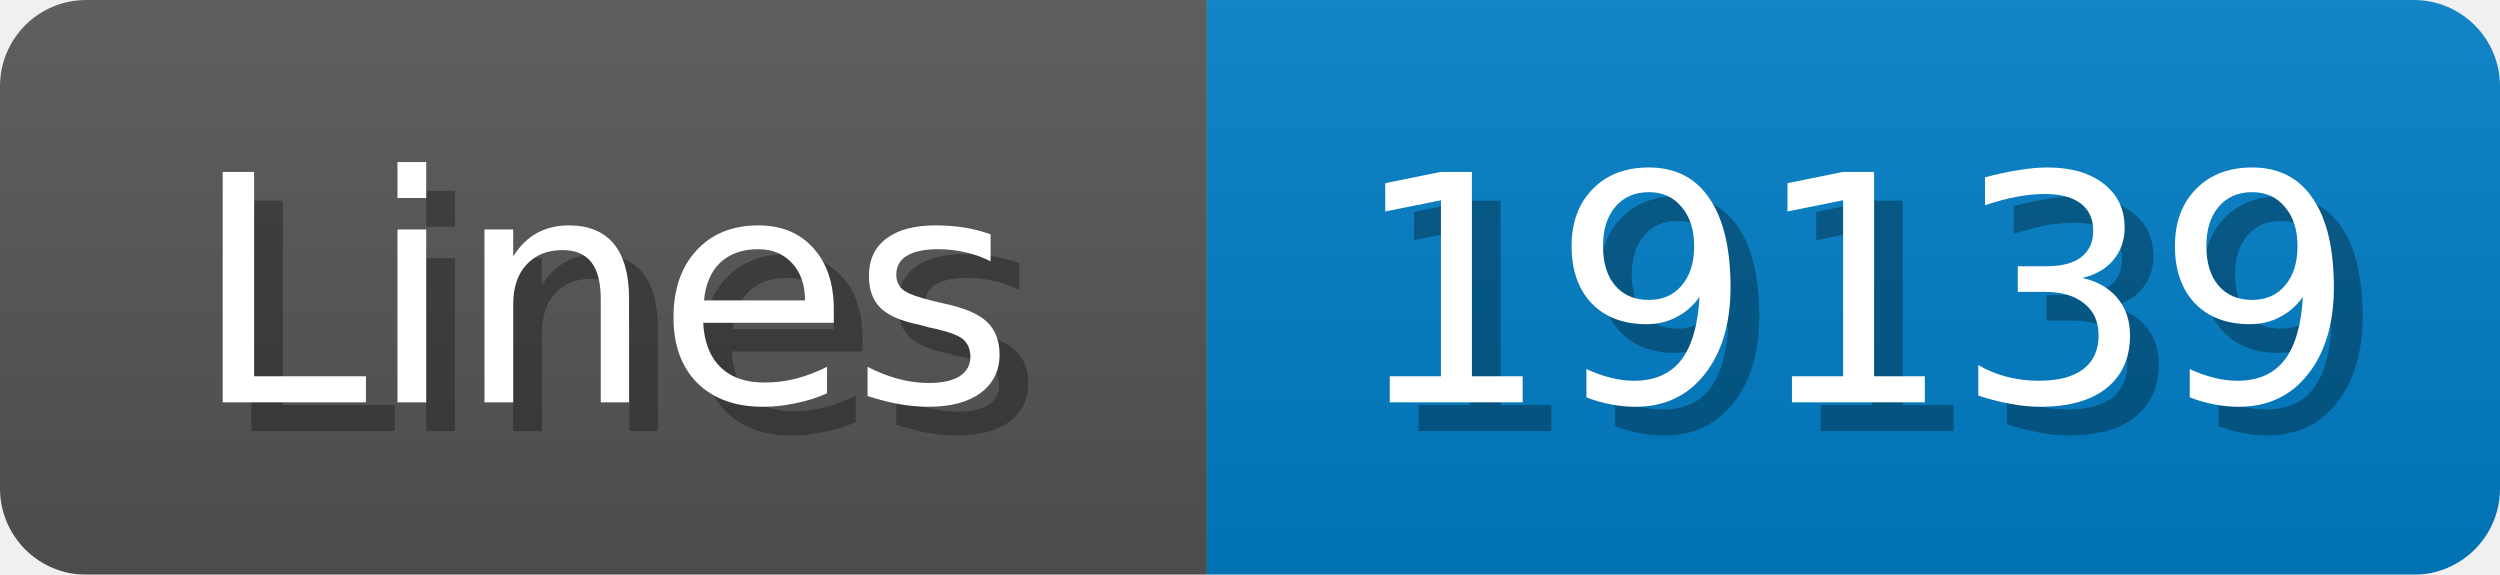
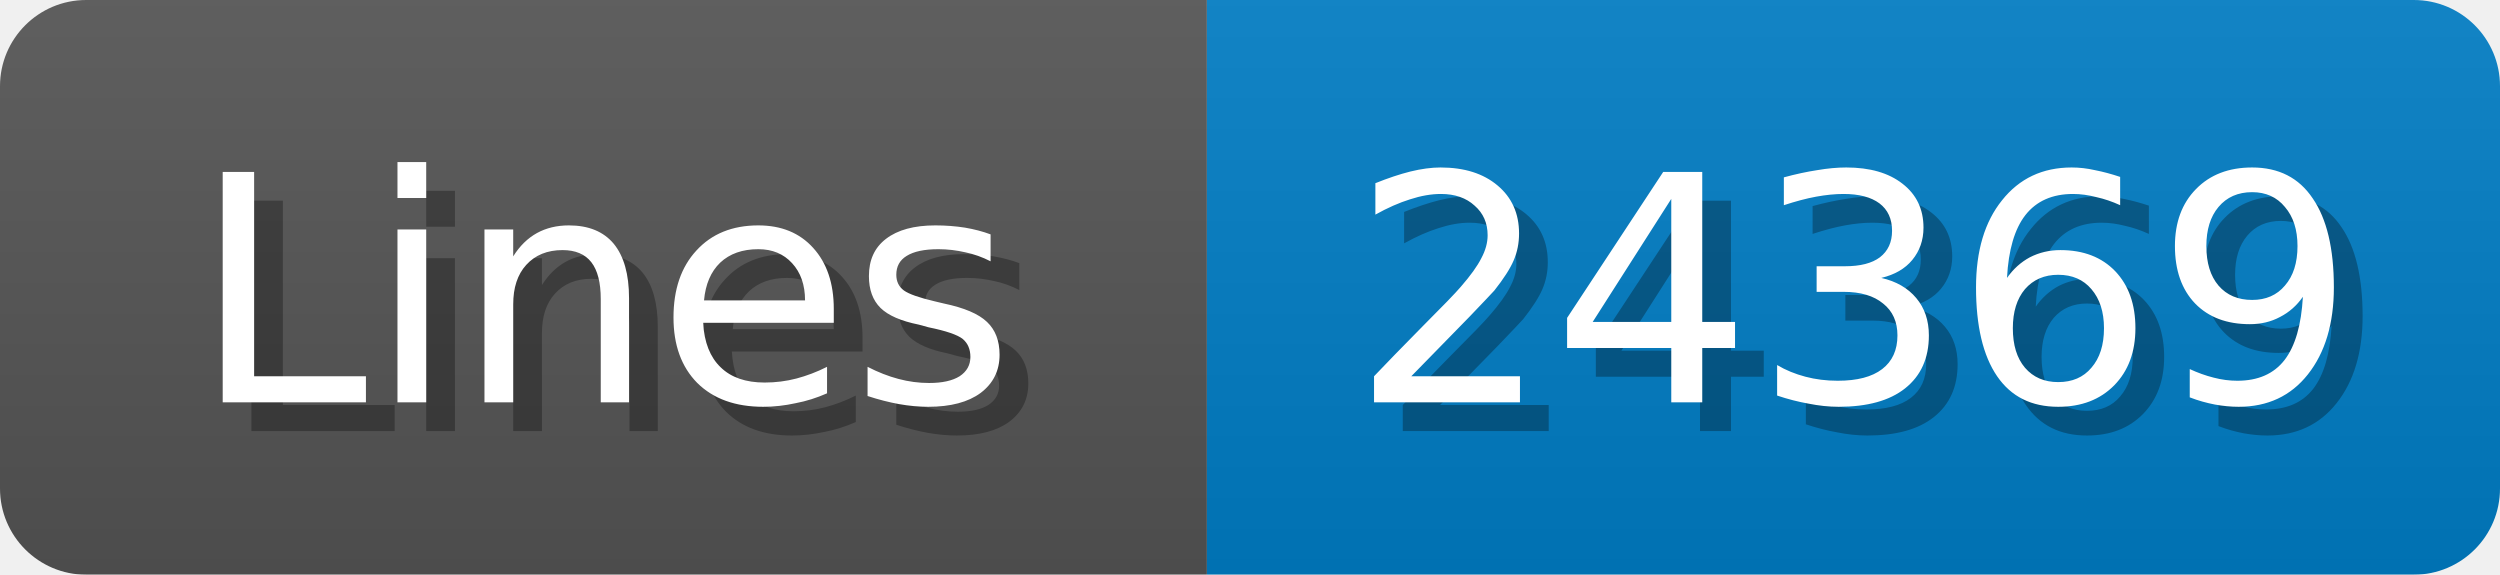
<svg xmlns="http://www.w3.org/2000/svg" width="87" height="20">
  <linearGradient id="b" x2="0" y2="100%">
    <stop offset="0" stop-color="#bbb" stop-opacity=".1" />
    <stop offset="1" stop-opacity=".1" />
  </linearGradient>
  <mask id="anybadge_1">
    <rect width="87" height="20" rx="3" fill="#fff" />
  </mask>
  <g mask="url(#anybadge_1)">
    <path fill="#555" d="M0 0h42v20H0z" />
    <path fill="#007ec6" d="M42 0h45v20H42z" />
    <path fill="url(#b)" d="M0 0h87v20H0z" />
  </g>
  <g fill="#fff" text-anchor="middle" font-family="DejaVu Sans,Verdana,Geneva,sans-serif" font-size="11">
    <text x="22.0" y="15" fill="#010101" fill-opacity=".3">Lines</text>
    <text x="21.0" y="14">Lines</text>
  </g>
  <g fill="#fff" text-anchor="middle" font-family="DejaVu Sans,Verdana,Geneva,sans-serif" font-size="11">
-     <text x="65.5" y="15" fill="#010101" fill-opacity=".3">19139</text>
-     <text x="64.5" y="14">19139</text>
+     <text x="65.5" y="15" fill="#010101" fill-opacity=".3">24369</text>
+     <text x="64.5" y="14">24369</text>
  </g>
</svg>
